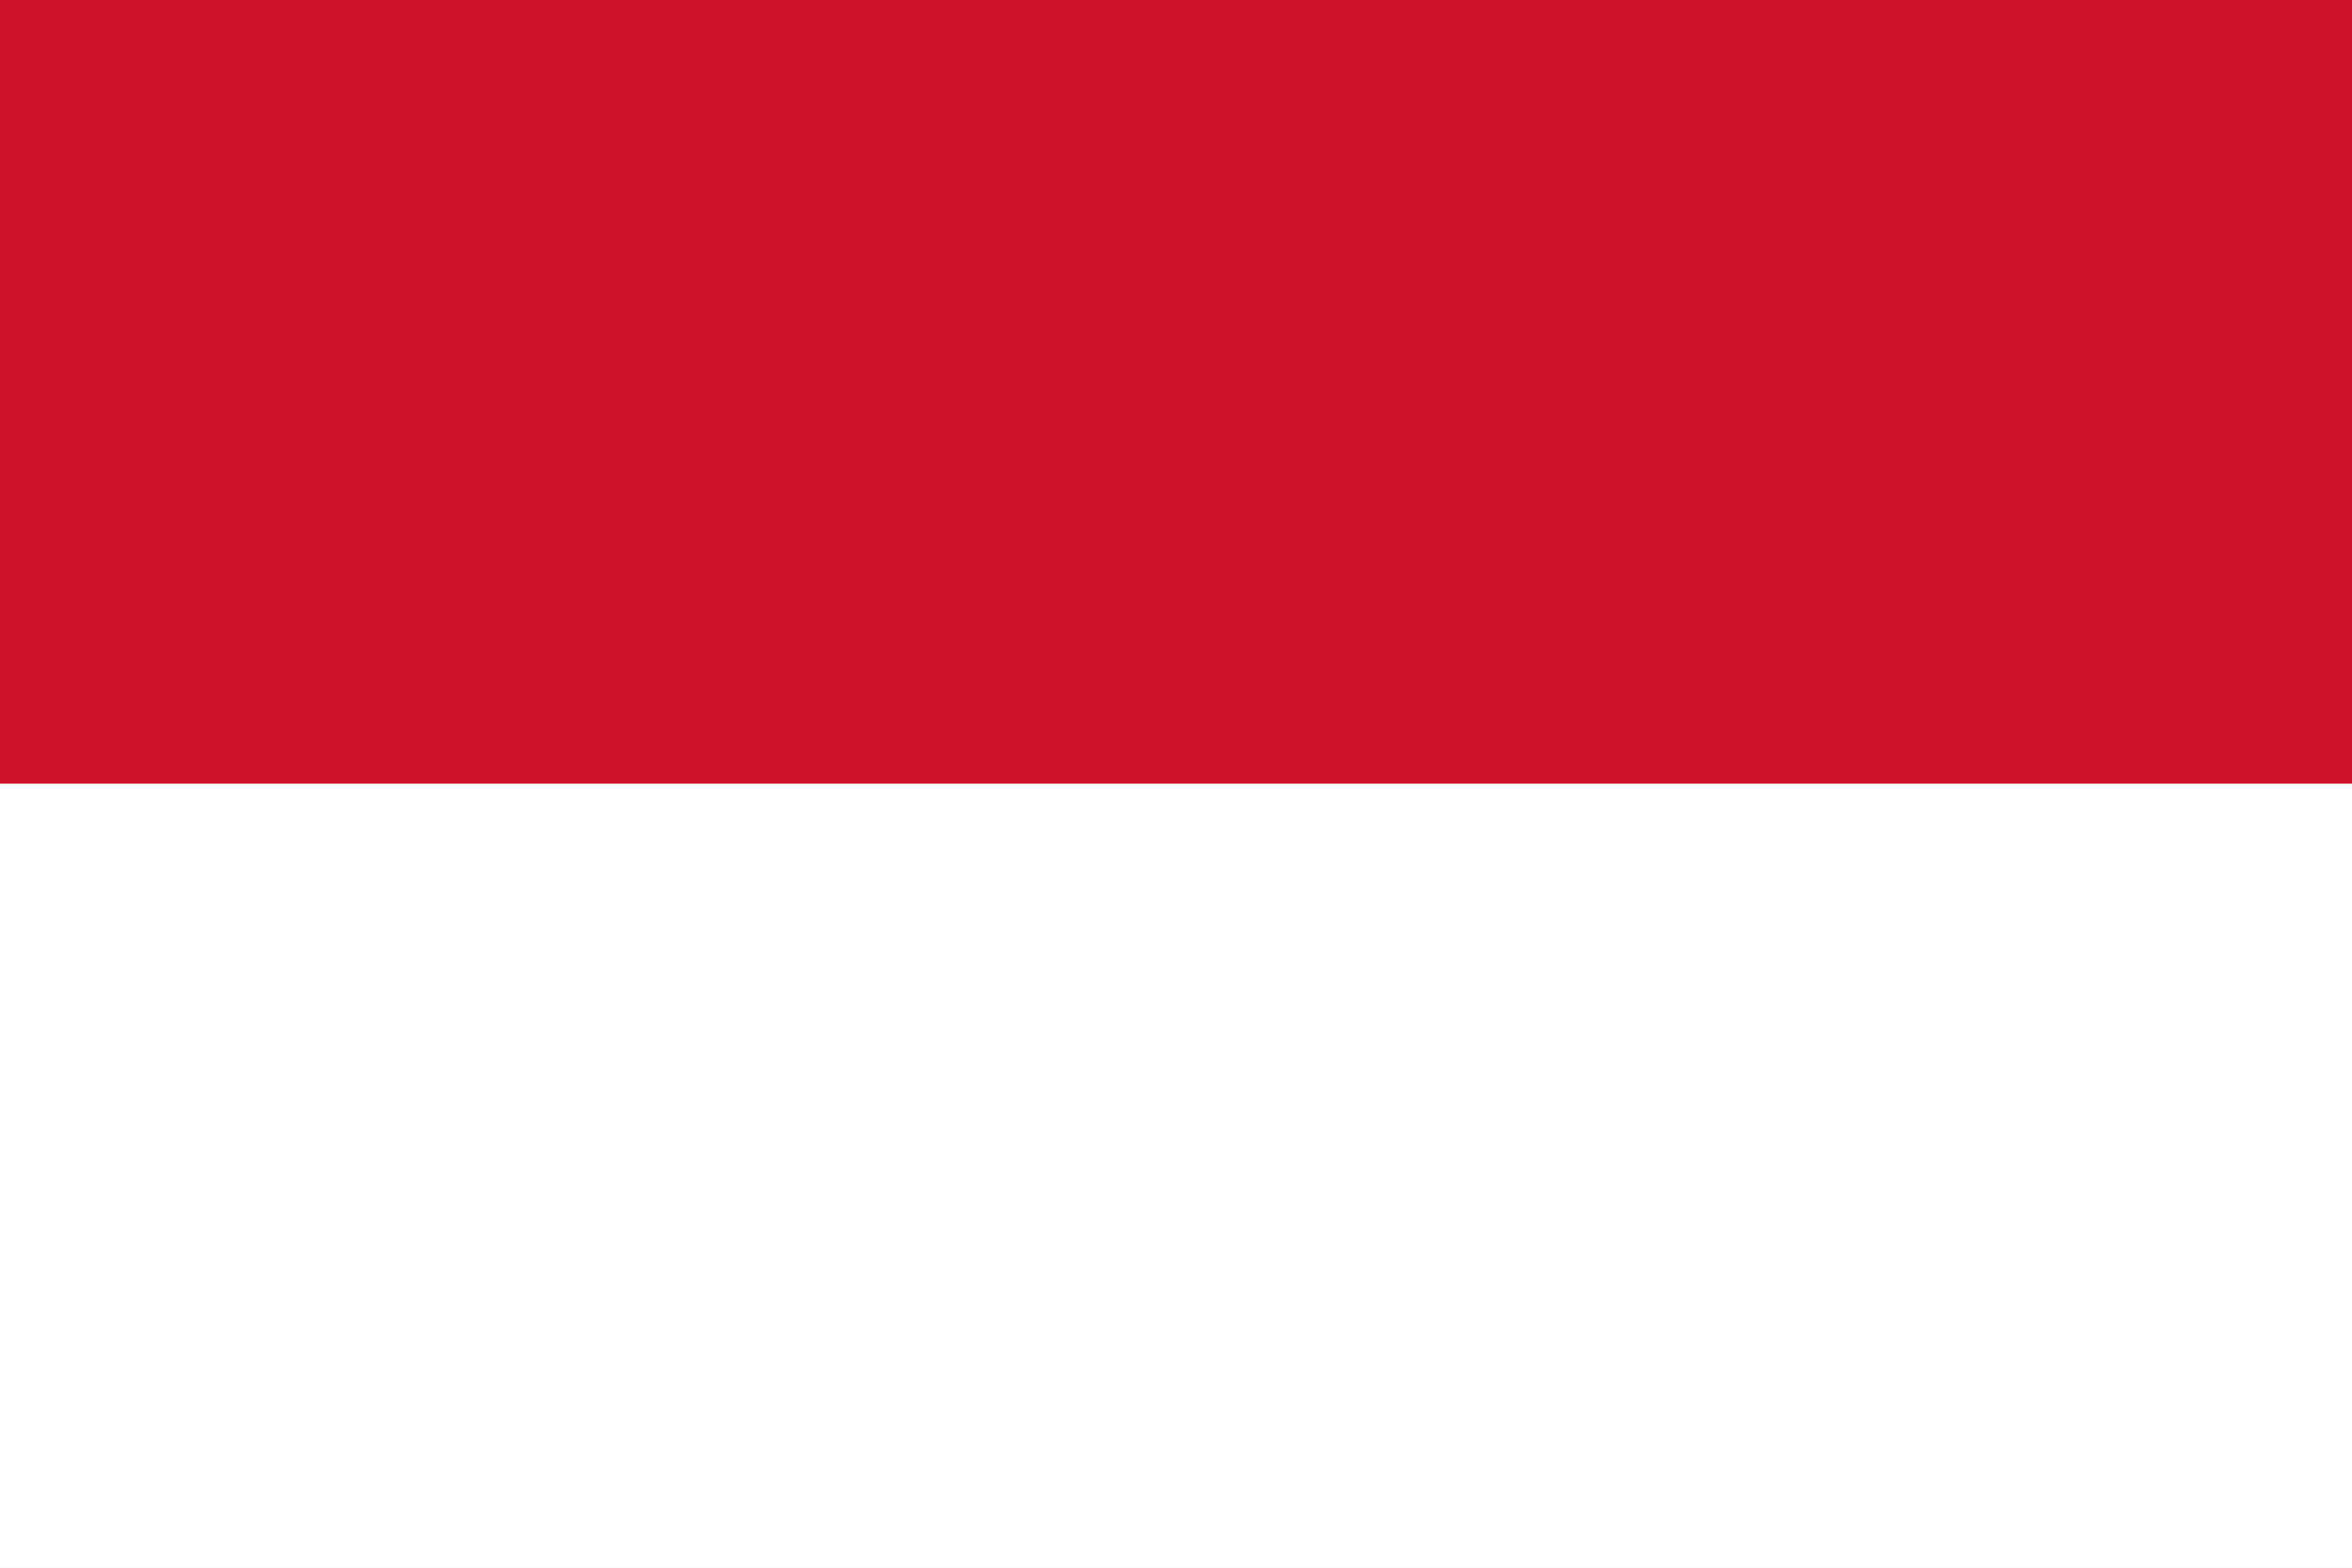
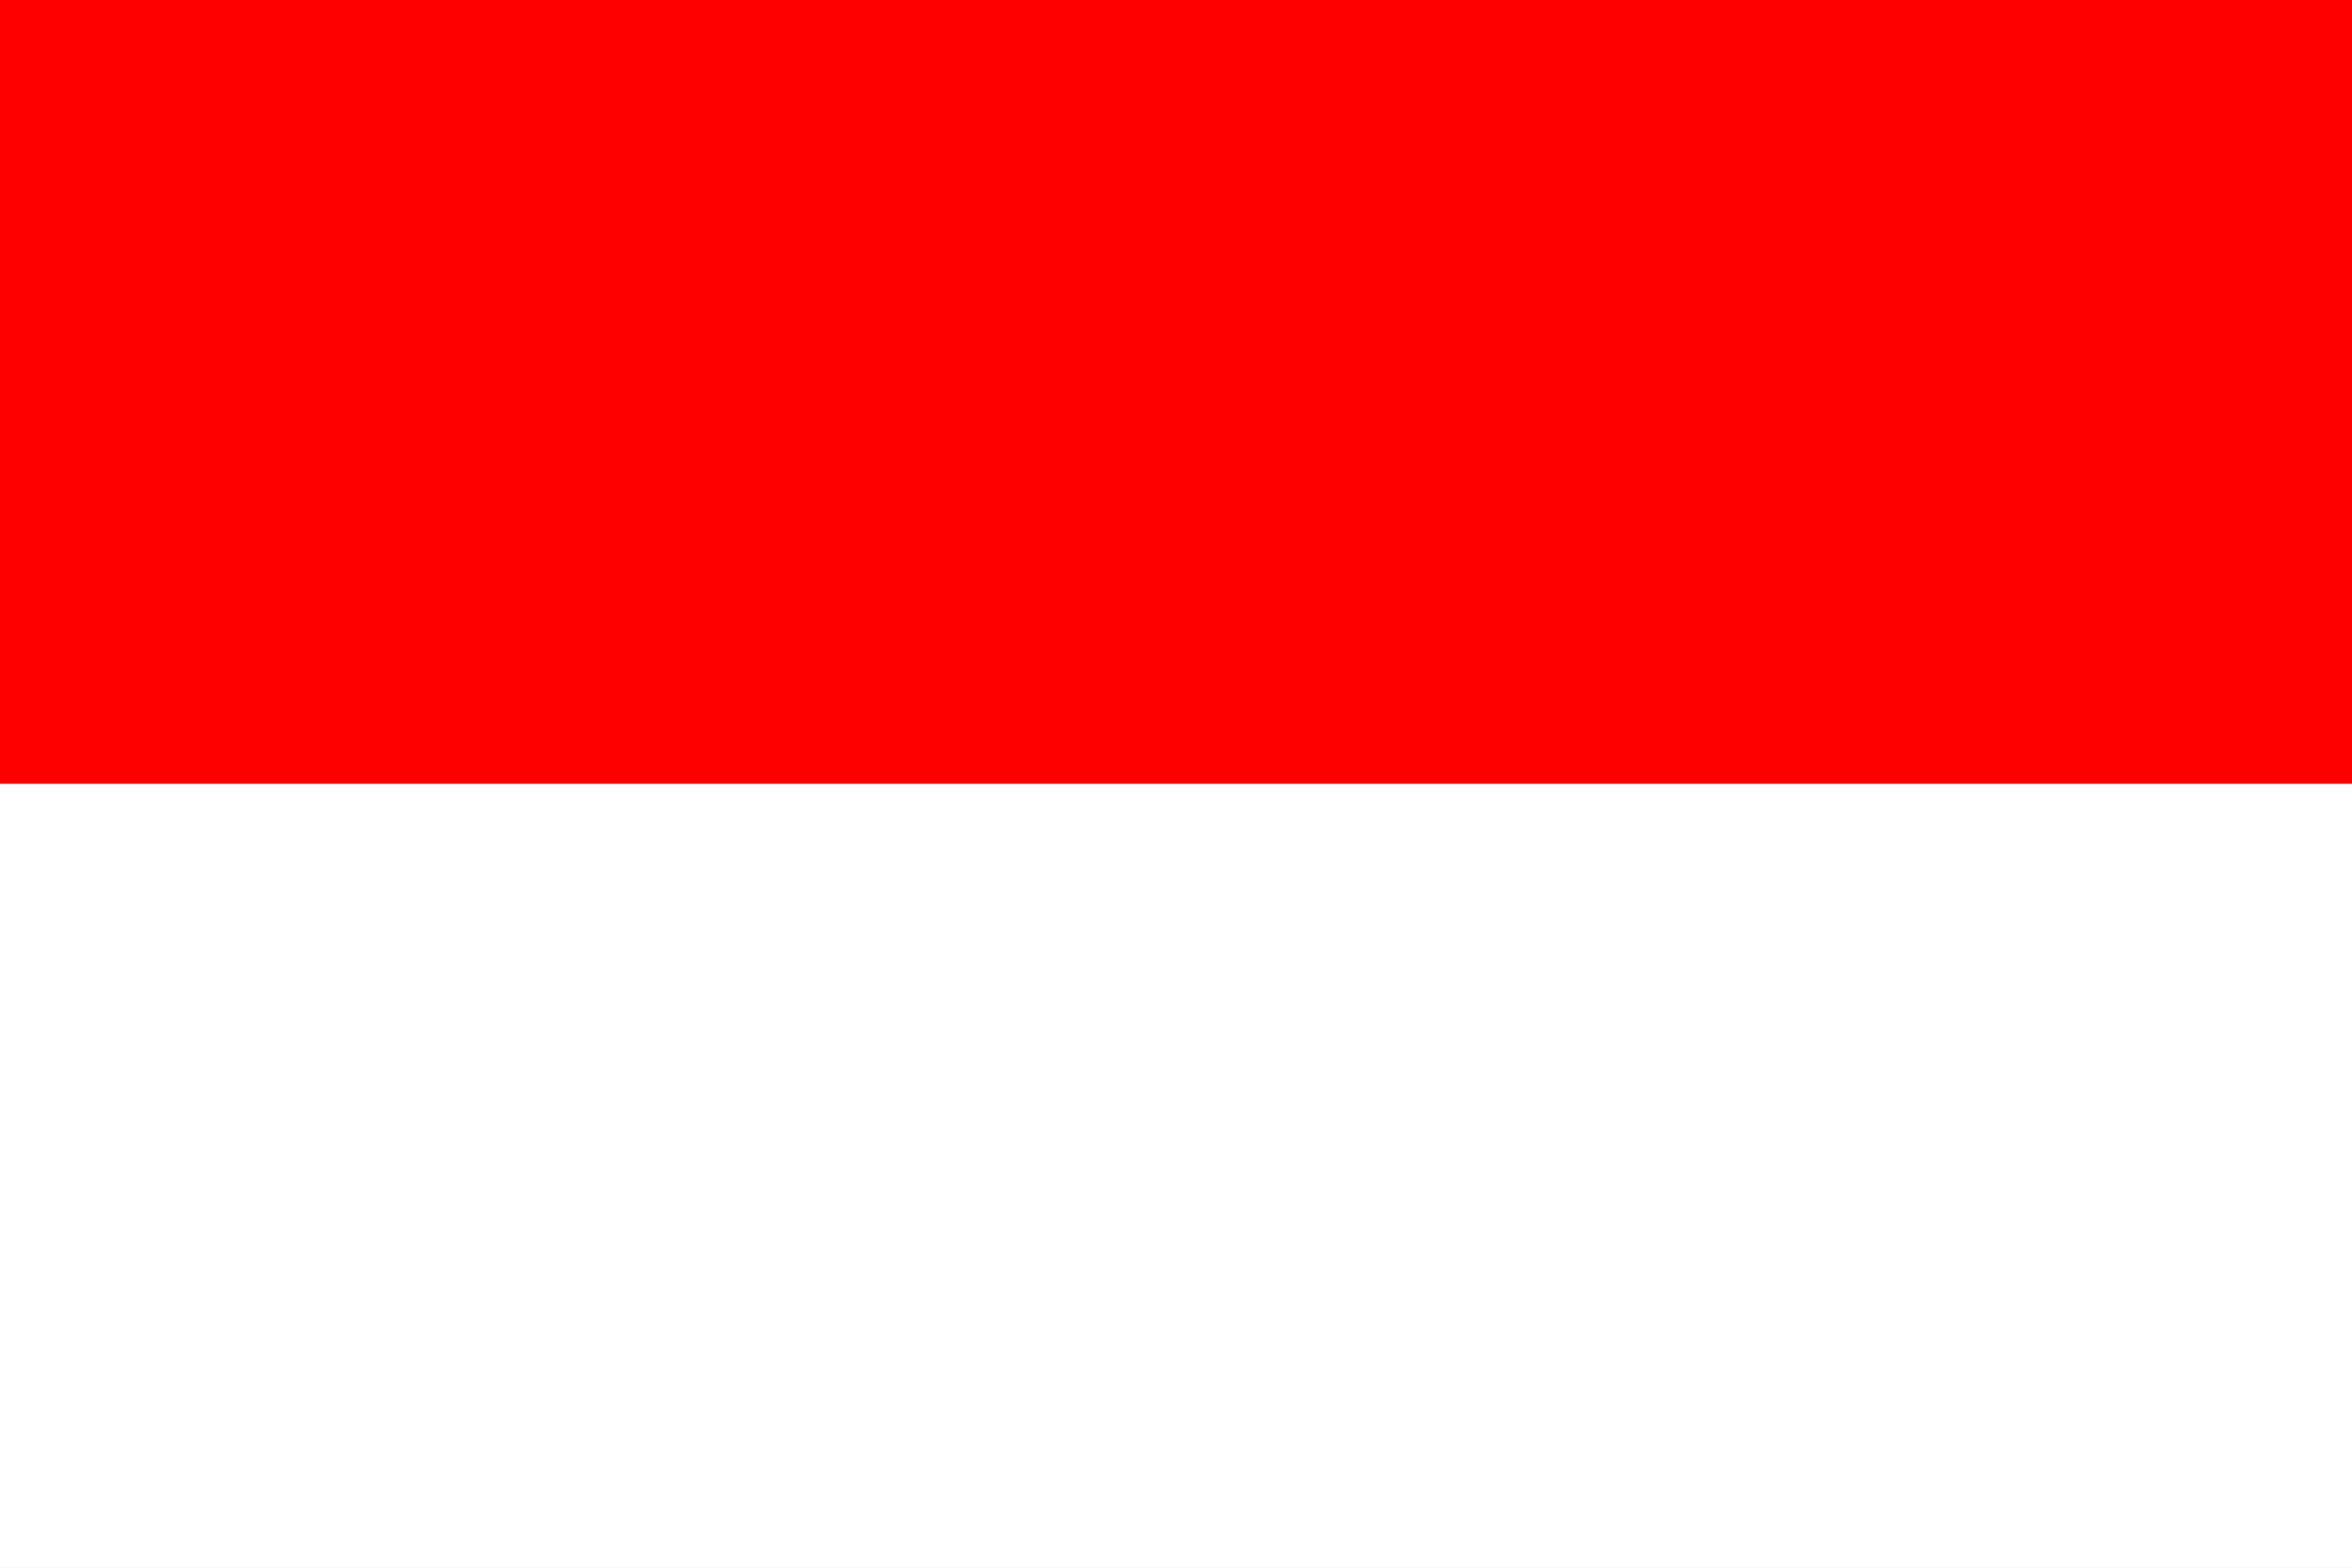
- <svg xmlns="http://www.w3.org/2000/svg" viewBox="0 0 900 600">
-   <path fill="#ce1126" d="M0 0h900v300H0z" />
-   <path fill="#fff" d="M0 300h900v300H0z" />
+ <svg xmlns="http://www.w3.org/2000/svg" viewBox="0 0 3 2">
+   <path fill="#fff" d="M0 0h3v2H0z" />
+   <path fill="red" d="M0 0h3v1H0z" />
</svg>
